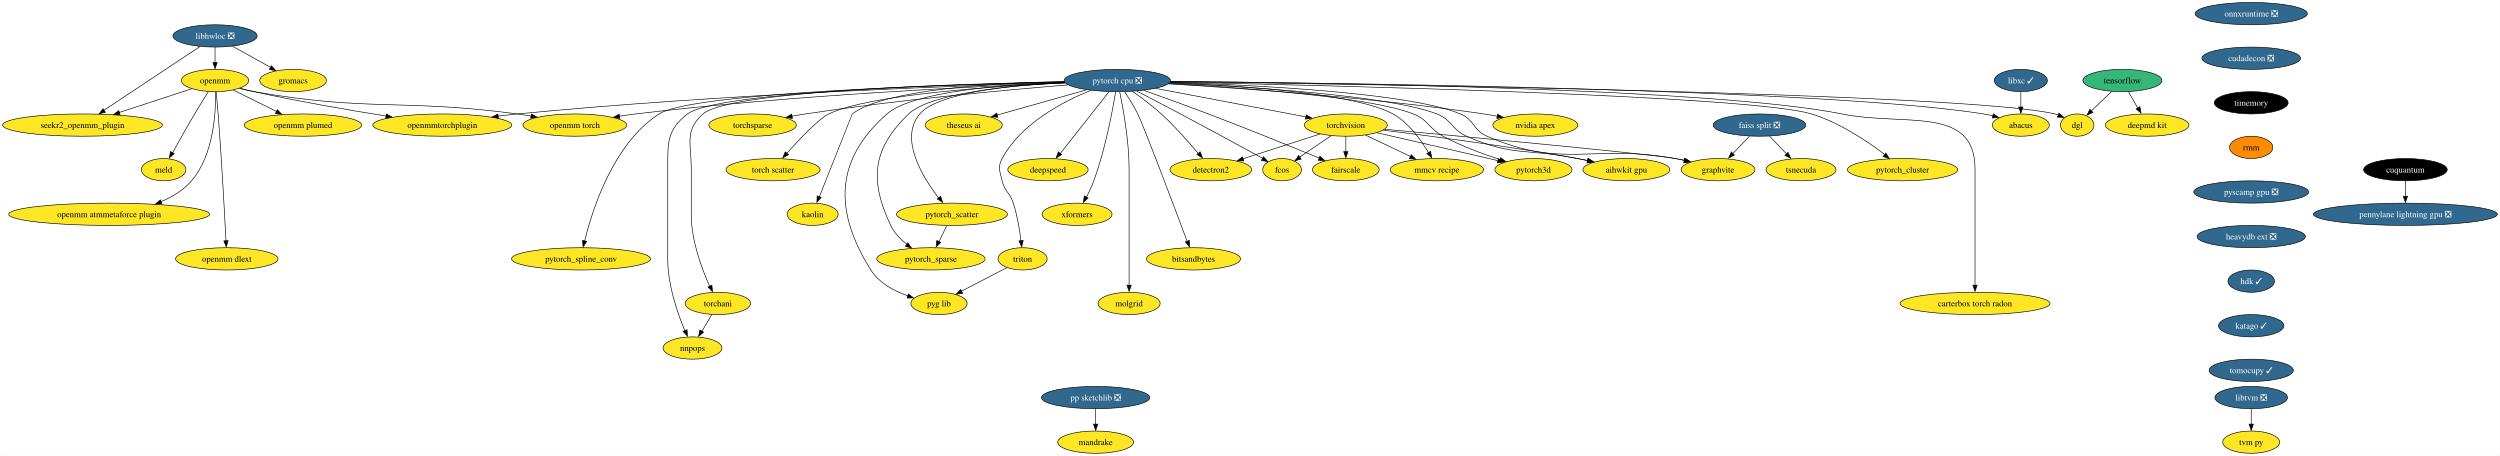
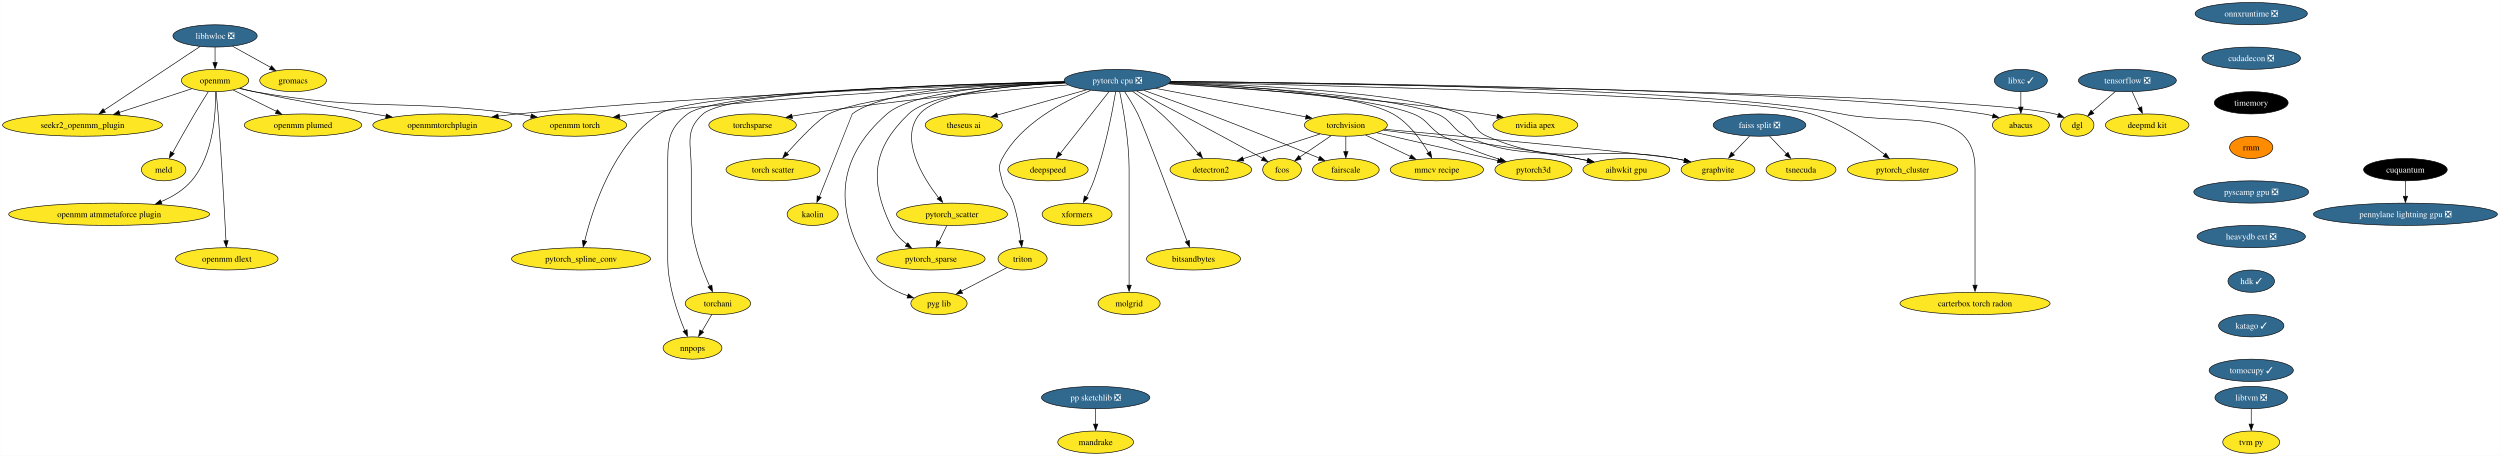
<svg xmlns="http://www.w3.org/2000/svg" xmlns:xlink="http://www.w3.org/1999/xlink" width="4037pt" height="736pt" viewBox="0.00 0.00 4036.61 736.00">
  <g id="graph0" class="graph" transform="scale(1 1) rotate(0) translate(4 732)">
    <polygon fill="white" stroke="none" points="-4,4 -4,-732 4032.61,-732 4032.61,4 -4,4" />
    <g id="node1" class="node">
      <g id="a_node1">
        <a xlink:href="https://github.com/conda-forge/libhwloc-feedstock/pull/67" xlink:title="libhwloc ❎">
          <ellipse fill="#31688e" stroke="black" cx="343.07" cy="-674" rx="68.04" ry="18" />
          <text text-anchor="middle" x="343.07" y="-669.33" font-family="Times,serif" font-size="14.00" fill="white">libhwloc ❎</text>
        </a>
      </g>
    </g>
    <g id="node2" class="node">
      <g id="a_node2">
        <a xlink:href="https://github.com/conda-forge/openmm-feedstock" xlink:title="openmm">
          <ellipse fill="#fde725" stroke="black" cx="343.07" cy="-602" rx="54.36" ry="18" />
          <text text-anchor="middle" x="343.07" y="-597.33" font-family="Times,serif" font-size="14.00">openmm</text>
        </a>
      </g>
    </g>
    <g id="edge1" class="edge">
      <path fill="none" stroke="black" d="M343.07,-655.7C343.07,-648.24 343.07,-639.32 343.07,-630.97" />
      <polygon fill="black" stroke="black" points="346.57,-631.1 343.07,-621.1 339.57,-631.1 346.57,-631.1" />
    </g>
    <g id="node3" class="node">
      <g id="a_node3">
        <a xlink:href="https://github.com/conda-forge/seekr2_openmm_plugin-feedstock" xlink:title="seekr2_openmm_plugin">
          <ellipse fill="#fde725" stroke="black" cx="129.07" cy="-530" rx="129.07" ry="18" />
          <text text-anchor="middle" x="129.07" y="-525.33" font-family="Times,serif" font-size="14.00">seekr2_openmm_plugin</text>
        </a>
      </g>
    </g>
    <g id="edge2" class="edge">
      <path fill="none" stroke="black" d="M318.94,-656.99C281.06,-631.85 207.46,-583.02 163.86,-554.09" />
      <polygon fill="black" stroke="black" points="166.04,-550.67 155.78,-548.06 162.17,-556.5 166.04,-550.67" />
    </g>
    <g id="node4" class="node">
      <g id="a_node4">
        <a xlink:href="https://github.com/conda-forge/gromacs-feedstock" xlink:title="gromacs">
          <ellipse fill="#fde725" stroke="black" cx="469.07" cy="-602" rx="53.84" ry="18" />
          <text text-anchor="middle" x="469.07" y="-597.33" font-family="Times,serif" font-size="14.00">gromacs</text>
        </a>
      </g>
    </g>
    <g id="edge3" class="edge">
      <path fill="none" stroke="black" d="M371.35,-657.29C389.47,-647.22 413.17,-634.05 432.7,-623.21" />
      <polygon fill="black" stroke="black" points="434.14,-625.85 441.18,-617.94 430.74,-619.73 434.14,-625.85" />
    </g>
    <g id="edge4" class="edge">
      <path fill="none" stroke="black" d="M305.31,-588.65C272.95,-578.06 225.79,-562.64 188.4,-550.41" />
      <polygon fill="black" stroke="black" points="189.73,-546.83 179.13,-547.05 187.55,-553.48 189.73,-546.83" />
    </g>
    <g id="node5" class="node">
      <g id="a_node5">
        <a xlink:href="https://github.com/conda-forge/openmm-torch-feedstock" xlink:title="openmm torch">
          <ellipse fill="#fde725" stroke="black" cx="924.07" cy="-530" rx="83.83" ry="18" />
          <text text-anchor="middle" x="924.07" y="-525.33" font-family="Times,serif" font-size="14.00">openmm torch</text>
        </a>
      </g>
    </g>
    <g id="edge5" class="edge">
      <path fill="none" stroke="black" d="M382.49,-589.21C390.25,-587.21 398.37,-585.35 406.07,-584 592.77,-551.18 643.17,-573.07 831.07,-548 838.37,-547.03 845.97,-545.87 853.53,-544.63" />
      <polygon fill="black" stroke="black" points="853.9,-547.95 863.17,-542.83 852.73,-541.05 853.9,-547.95" />
    </g>
    <g id="node6" class="node">
      <g id="a_node6">
        <a xlink:href="https://github.com/conda-forge/openmmtorchplugin-feedstock" xlink:title="openmmtorchplugin">
          <ellipse fill="#fde725" stroke="black" cx="710.07" cy="-530" rx="112.24" ry="18" />
          <text text-anchor="middle" x="710.07" y="-525.33" font-family="Times,serif" font-size="14.00">openmmtorchplugin</text>
        </a>
      </g>
    </g>
    <g id="edge6" class="edge">
      <path fill="none" stroke="black" d="M383.27,-589.57C390.82,-587.59 398.66,-585.64 406.07,-584 477.25,-568.23 558.65,-554.25 619.3,-544.61" />
      <polygon fill="black" stroke="black" points="619.66,-547.94 628.99,-542.92 618.57,-541.02 619.66,-547.94" />
    </g>
    <g id="node7" class="node">
      <g id="a_node7">
        <a xlink:href="https://github.com/conda-forge/openmm-plumed-feedstock" xlink:title="openmm plumed">
          <ellipse fill="#fde725" stroke="black" cx="485.07" cy="-530" rx="94.88" ry="18" />
          <text text-anchor="middle" x="485.07" y="-525.33" font-family="Times,serif" font-size="14.00">openmm plumed</text>
        </a>
      </g>
    </g>
    <g id="edge7" class="edge">
      <path fill="none" stroke="black" d="M372.49,-586.5C392.66,-576.55 419.74,-563.21 442.29,-552.09" />
      <polygon fill="black" stroke="black" points="443.54,-554.88 450.96,-547.32 440.44,-548.61 443.54,-554.88" />
    </g>
    <g id="node8" class="node">
      <g id="a_node8">
        <a xlink:href="https://github.com/conda-forge/meld-feedstock" xlink:title="meld">
          <ellipse fill="#fde725" stroke="black" cx="260.07" cy="-458" rx="35.95" ry="18" />
          <text text-anchor="middle" x="260.07" y="-453.32" font-family="Times,serif" font-size="14.00">meld</text>
        </a>
      </g>
    </g>
    <g id="edge8" class="edge">
      <path fill="none" stroke="black" d="M332.17,-583.93C325.65,-573.6 317.25,-560.13 310.07,-548 297.72,-527.12 284.28,-503.12 274.45,-485.31" />
      <polygon fill="black" stroke="black" points="277.13,-483.94 269.25,-476.86 271,-487.31 277.13,-483.94" />
    </g>
    <g id="node9" class="node">
      <g id="a_node9">
        <a xlink:href="https://github.com/conda-forge/openmm-atmmetaforce-plugin-feedstock" xlink:title="openmm atmmetaforce plugin">
          <ellipse fill="#fde725" stroke="black" cx="172.07" cy="-386" rx="162.22" ry="18" />
          <text text-anchor="middle" x="172.07" y="-381.32" font-family="Times,serif" font-size="14.00">openmm atmmetaforce plugin</text>
        </a>
      </g>
    </g>
    <g id="edge9" class="edge">
      <path fill="none" stroke="black" d="M343.89,-583.67C344.45,-551.44 341.09,-481.76 305.07,-440 292.13,-424.99 274.35,-414.19 255.99,-406.43" />
      <polygon fill="black" stroke="black" points="257.35,-402.82 246.77,-402.43 254.8,-409.33 257.35,-402.82" />
    </g>
    <g id="node10" class="node">
      <g id="a_node10">
        <a xlink:href="https://github.com/conda-forge/openmm-dlext-feedstock" xlink:title="openmm dlext">
          <ellipse fill="#fde725" stroke="black" cx="362.07" cy="-314" rx="82.77" ry="18" />
          <text text-anchor="middle" x="362.07" y="-309.32" font-family="Times,serif" font-size="14.00">openmm dlext</text>
        </a>
      </g>
    </g>
    <g id="edge10" class="edge">
      <path fill="none" stroke="black" d="M344.84,-583.83C345.87,-573.46 347.15,-559.98 348.07,-548 353.77,-474.16 358.47,-387.01 360.69,-343.18" />
      <polygon fill="black" stroke="black" points="364.23,-343.42 361.24,-333.26 357.24,-343.07 364.23,-343.42" />
    </g>
    <g id="node11" class="node">
      <g id="a_node11">
        <a xlink:href="https://github.com/conda-forge/torchvision-feedstock" xlink:title="torchvision">
          <ellipse fill="#fde725" stroke="black" cx="2169.07" cy="-530" rx="66.99" ry="18" />
          <text text-anchor="middle" x="2169.07" y="-525.33" font-family="Times,serif" font-size="14.00">torchvision</text>
        </a>
      </g>
    </g>
    <g id="node12" class="node">
      <g id="a_node12">
        <a xlink:href="https://github.com/conda-forge/detectron2-feedstock" xlink:title="detectron2">
          <ellipse fill="#fde725" stroke="black" cx="1951.07" cy="-458" rx="65.94" ry="18" />
          <text text-anchor="middle" x="1951.07" y="-453.32" font-family="Times,serif" font-size="14.00">detectron2</text>
        </a>
      </g>
    </g>
    <g id="edge11" class="edge">
      <path fill="none" stroke="black" d="M2127.3,-515.59C2091.93,-504.23 2041.06,-487.89 2003.06,-475.69" />
      <polygon fill="black" stroke="black" points="2004.3,-472.09 1993.71,-472.37 2002.16,-478.76 2004.3,-472.09" />
    </g>
    <g id="node13" class="node">
      <g id="a_node13">
        <a xlink:href="https://github.com/conda-forge/fcos-feedstock" xlink:title="fcos">
          <ellipse fill="#fde725" stroke="black" cx="2066.07" cy="-458" rx="31.22" ry="18" />
          <text text-anchor="middle" x="2066.07" y="-453.32" font-family="Times,serif" font-size="14.00">fcos</text>
        </a>
      </g>
    </g>
    <g id="edge12" class="edge">
      <path fill="none" stroke="black" d="M2145.18,-512.76C2130.08,-502.5 2110.48,-489.18 2094.57,-478.37" />
      <polygon fill="black" stroke="black" points="2096.93,-475.06 2086.69,-472.33 2092.99,-480.85 2096.93,-475.06" />
    </g>
    <g id="node14" class="node">
      <g id="a_node14">
        <a xlink:href="https://github.com/conda-forge/fairscale-feedstock" xlink:title="fairscale">
          <ellipse fill="#fde725" stroke="black" cx="2169.07" cy="-458" rx="53.84" ry="18" />
          <text text-anchor="middle" x="2169.07" y="-453.32" font-family="Times,serif" font-size="14.00">fairscale</text>
        </a>
      </g>
    </g>
    <g id="edge13" class="edge">
      <path fill="none" stroke="black" d="M2169.07,-511.7C2169.07,-504.24 2169.07,-495.32 2169.07,-486.97" />
      <polygon fill="black" stroke="black" points="2172.57,-487.1 2169.07,-477.1 2165.57,-487.1 2172.57,-487.1" />
    </g>
    <g id="node15" class="node">
      <g id="a_node15">
        <a xlink:href="https://github.com/conda-forge/graphvite-feedstock" xlink:title="graphvite">
          <ellipse fill="#fde725" stroke="black" cx="2770.07" cy="-458" rx="59.63" ry="18" />
          <text text-anchor="middle" x="2770.07" y="-453.32" font-family="Times,serif" font-size="14.00">graphvite</text>
        </a>
      </g>
    </g>
    <g id="edge14" class="edge">
      <path fill="none" stroke="black" d="M2231.65,-523.27C2362.31,-511.24 2655.79,-483.79 2701.07,-476 2705.98,-475.16 2711.06,-474.15 2716.13,-473.07" />
      <polygon fill="black" stroke="black" points="2716.48,-476.35 2725.47,-470.74 2714.94,-469.52 2716.48,-476.35" />
    </g>
    <g id="node16" class="node">
      <g id="a_node16">
        <a xlink:href="https://github.com/conda-forge/mmcv-recipe-feedstock" xlink:title="mmcv recipe">
          <ellipse fill="#fde725" stroke="black" cx="2316.07" cy="-458" rx="75.41" ry="18" />
          <text text-anchor="middle" x="2316.07" y="-453.32" font-family="Times,serif" font-size="14.00">mmcv recipe</text>
        </a>
      </g>
    </g>
    <g id="edge15" class="edge">
      <path fill="none" stroke="black" d="M2200.97,-513.81C2222.15,-503.72 2250.21,-490.36 2273.32,-479.36" />
      <polygon fill="black" stroke="black" points="2274.7,-482.1 2282.22,-474.64 2271.69,-475.78 2274.7,-482.1" />
    </g>
    <g id="node17" class="node">
      <g id="a_node17">
        <a xlink:href="https://github.com/conda-forge/pytorch3d-feedstock" xlink:title="pytorch3d">
          <ellipse fill="#fde725" stroke="black" cx="2472.07" cy="-458" rx="62.26" ry="18" />
          <text text-anchor="middle" x="2472.07" y="-453.32" font-family="Times,serif" font-size="14.00">pytorch3d</text>
        </a>
      </g>
    </g>
    <g id="edge16" class="edge">
      <path fill="none" stroke="black" d="M2219.11,-517.62C2265.91,-506.94 2337.76,-490.51 2400.07,-476 2404.77,-474.91 2409.65,-473.77 2414.54,-472.62" />
      <polygon fill="black" stroke="black" points="2415.29,-475.8 2424.22,-470.11 2413.68,-468.99 2415.29,-475.8" />
    </g>
    <g id="node18" class="node">
      <g id="a_node18">
        <a xlink:href="https://github.com/conda-forge/aihwkit-gpu-feedstock" xlink:title="aihwkit gpu">
          <ellipse fill="#fde725" stroke="black" cx="2622.07" cy="-458" rx="70.15" ry="18" />
          <text text-anchor="middle" x="2622.07" y="-453.32" font-family="Times,serif" font-size="14.00">aihwkit gpu</text>
        </a>
      </g>
    </g>
    <g id="edge17" class="edge">
      <path fill="none" stroke="black" d="M2229.52,-521.78C2303.65,-512.61 2432.99,-495.62 2543.07,-476 2548.68,-475 2554.5,-473.89 2560.32,-472.73" />
      <polygon fill="black" stroke="black" points="2560.66,-476.03 2569.76,-470.6 2559.26,-469.17 2560.66,-476.03" />
    </g>
    <g id="node19" class="node">
      <g id="a_node19">
-         <a xlink:href="https://github.com/conda-forge/tensorflow-feedstock" xlink:title="tensorflow">
-           <ellipse fill="#35b779" stroke="black" cx="3423.07" cy="-602" rx="63.84" ry="18" />
-           <text text-anchor="middle" x="3423.07" y="-597.33" font-family="Times,serif" font-size="14.00">tensorflow</text>
+         <a xlink:href="https://github.com/conda-forge/tensorflow-feedstock/pull/345" xlink:title="tensorflow ❎">
+           <ellipse fill="#31688e" stroke="black" cx="3431.07" cy="-602" rx="79.09" ry="18" />
+           <text text-anchor="middle" x="3431.07" y="-597.33" font-family="Times,serif" font-size="14.00" fill="white">tensorflow ❎</text>
        </a>
      </g>
    </g>
    <g id="node20" class="node">
      <g id="a_node20">
        <a xlink:href="https://github.com/conda-forge/deepmd-kit-feedstock" xlink:title="deepmd kit">
          <ellipse fill="#fde725" stroke="black" cx="3463.07" cy="-530" rx="67.52" ry="18" />
          <text text-anchor="middle" x="3463.07" y="-525.33" font-family="Times,serif" font-size="14.00">deepmd kit</text>
        </a>
      </g>
    </g>
    <g id="edge18" class="edge">
-       <path fill="none" stroke="black" d="M3432.76,-584.05C3437.26,-576.18 3442.72,-566.62 3447.76,-557.79" />
-       <polygon fill="black" stroke="black" points="3451.28,-559.69 3453.2,-549.28 3445.2,-556.22 3451.28,-559.69" />
+       <path fill="none" stroke="black" d="M3438.98,-583.7C3442.55,-575.9 3446.84,-566.51 3450.81,-557.83" />
+       <polygon fill="black" stroke="black" points="3454.28,-559.65 3455.25,-549.1 3447.91,-556.74 3454.28,-559.65" />
    </g>
    <g id="node21" class="node">
      <g id="a_node21">
        <a xlink:href="https://github.com/conda-forge/dgl-feedstock" xlink:title="dgl">
          <ellipse fill="#fde725" stroke="black" cx="3350.07" cy="-530" rx="27.01" ry="18" />
          <text text-anchor="middle" x="3350.07" y="-525.33" font-family="Times,serif" font-size="14.00">dgl</text>
        </a>
      </g>
    </g>
    <g id="edge19" class="edge">
-       <path fill="none" stroke="black" d="M3405.77,-584.41C3395.83,-574.87 3383.22,-562.79 3372.52,-552.53" />
-       <polygon fill="black" stroke="black" points="3375.42,-550.5 3365.78,-546.11 3370.58,-555.56 3375.42,-550.5" />
+       <path fill="none" stroke="black" d="M3411.88,-584.41C3400.66,-574.72 3386.39,-562.39 3374.39,-552.02" />
+       <polygon fill="black" stroke="black" points="3376.99,-548.77 3367.13,-544.88 3372.41,-554.06 3376.99,-548.77" />
    </g>
    <g id="node22" class="node">
      <g id="a_node22">
        <a xlink:href="https://github.com/conda-forge/pytorch-cpu-feedstock/pull/191" xlink:title="pytorch cpu ❎">
          <ellipse fill="#31688e" stroke="black" cx="1800.07" cy="-602" rx="85.93" ry="18" />
          <text text-anchor="middle" x="1800.07" y="-597.33" font-family="Times,serif" font-size="14.00" fill="white">pytorch cpu ❎</text>
        </a>
      </g>
    </g>
    <g id="edge35" class="edge">
      <path fill="none" stroke="black" d="M1715.76,-598.12C1572.69,-592.6 1273.42,-578.28 1022.07,-548 1013.6,-546.98 1004.75,-545.72 995.98,-544.35" />
      <polygon fill="black" stroke="black" points="996.78,-540.77 986.35,-542.64 995.67,-547.68 996.78,-540.77" />
    </g>
    <g id="edge41" class="edge">
      <path fill="none" stroke="black" d="M1714.99,-598.78C1546.12,-593.82 1156.8,-579.73 831.07,-548 821.04,-547.02 810.57,-545.82 800.16,-544.52" />
      <polygon fill="black" stroke="black" points="800.73,-540.93 790.36,-543.12 799.83,-547.87 800.73,-540.93" />
    </g>
    <g id="edge20" class="edge">
      <path fill="none" stroke="black" d="M1862.25,-589.2C1929.61,-576.43 2036.56,-556.14 2104.75,-543.2" />
      <polygon fill="black" stroke="black" points="2105.18,-546.49 2114.35,-541.19 2103.87,-539.62 2105.18,-546.49" />
    </g>
    <g id="edge21" class="edge">
      <path fill="none" stroke="black" d="M1824.67,-584.46C1838.78,-574.52 1856.53,-561.27 1871.07,-548 1892.93,-528.05 1915.23,-502.74 1930.71,-484.22" />
      <polygon fill="black" stroke="black" points="1933.85,-486.92 1937.53,-476.98 1928.46,-482.46 1933.85,-486.92" />
    </g>
    <g id="edge22" class="edge">
      <path fill="none" stroke="black" d="M1831.4,-584.91C1851.62,-574.48 1878.46,-560.54 1902.07,-548 1948.35,-523.42 2001.63,-494.37 2034.58,-476.31" />
      <polygon fill="black" stroke="black" points="2036.04,-478.95 2043.12,-471.07 2032.67,-472.81 2036.04,-478.95" />
    </g>
    <g id="edge23" class="edge">
      <path fill="none" stroke="black" d="M1842.99,-585.97C1872.39,-575.57 1912.21,-561.27 1947.07,-548 2009.72,-524.16 2081.63,-495 2126.21,-476.7" />
      <polygon fill="black" stroke="black" points="2127.2,-479.67 2135.12,-472.63 2124.54,-473.2 2127.2,-479.67" />
    </g>
    <g id="edge24" class="edge">
      <path fill="none" stroke="black" d="M1885.25,-598.99C2019.02,-594.81 2271.62,-582.49 2354.07,-548 2377.07,-538.38 2374.19,-521.88 2397.07,-512 2521.99,-458.09 2567.21,-500.32 2701.07,-476 2705.97,-475.11 2711.04,-474.08 2716.11,-472.97" />
      <polygon fill="black" stroke="black" points="2716.47,-476.25 2725.45,-470.61 2714.92,-469.42 2716.47,-476.25" />
    </g>
    <g id="edge25" class="edge">
      <path fill="none" stroke="black" d="M1884.81,-598.5C1996.28,-593.94 2185.08,-581.4 2245.07,-548 2270.6,-533.79 2290.32,-506.32 2302.43,-485.64" />
      <polygon fill="black" stroke="black" points="2305.92,-487.55 2307.75,-477.12 2299.81,-484.14 2305.92,-487.55" />
    </g>
    <g id="edge26" class="edge">
      <path fill="none" stroke="black" d="M1882.97,-597.07C2000.27,-590.63 2208.2,-575.66 2278.07,-548 2302.87,-538.18 2302.62,-524.69 2326.07,-512 2355.1,-496.3 2389.73,-483.5 2417.98,-474.41" />
      <polygon fill="black" stroke="black" points="2418.98,-477.45 2427.47,-471.12 2416.88,-470.78 2418.98,-477.45" />
    </g>
    <g id="edge27" class="edge">
      <path fill="none" stroke="black" d="M1884.07,-597.82C2009.58,-592.15 2239.49,-577.96 2316.07,-548 2340.91,-538.28 2339.73,-522.9 2364.07,-512 2438.14,-478.84 2463.63,-492.54 2543.07,-476 2548.35,-474.9 2553.81,-473.75 2559.3,-472.59" />
      <polygon fill="black" stroke="black" points="2559.77,-475.85 2568.83,-470.35 2558.32,-469.01 2559.77,-475.85" />
    </g>
    <g id="edge28" class="edge">
      <path fill="none" stroke="black" d="M1885.9,-600.02C2185.7,-596.31 3175.54,-581.62 3314.07,-548 3315.87,-547.56 3317.69,-547.03 3319.5,-546.43" />
      <polygon fill="black" stroke="black" points="3320.67,-549.34 3328.66,-542.38 3318.08,-542.83 3320.67,-549.34" />
    </g>
    <g id="node23" class="node">
      <g id="a_node23">
        <a xlink:href="https://github.com/conda-forge/nvidia-apex-feedstock" xlink:title="nvidia apex">
          <ellipse fill="#fde725" stroke="black" cx="2475.07" cy="-530" rx="68.57" ry="18" />
          <text text-anchor="middle" x="2475.07" y="-525.33" font-family="Times,serif" font-size="14.00">nvidia apex</text>
        </a>
      </g>
    </g>
    <g id="edge29" class="edge">
      <path fill="none" stroke="black" d="M1882.29,-596.58C1996.93,-589.74 2211.11,-574.55 2392.07,-548 2399.11,-546.97 2406.46,-545.72 2413.74,-544.37" />
      <polygon fill="black" stroke="black" points="2414.15,-547.66 2423.31,-542.34 2412.83,-540.79 2414.15,-547.66" />
    </g>
    <g id="node24" class="node">
      <g id="a_node24">
        <a xlink:href="https://github.com/conda-forge/pytorch_cluster-feedstock" xlink:title="pytorch_cluster">
          <ellipse fill="#fde725" stroke="black" cx="3068.07" cy="-458" rx="89.09" ry="18" />
          <text text-anchor="middle" x="3068.07" y="-453.32" font-family="Times,serif" font-size="14.00">pytorch_cluster</text>
        </a>
      </g>
    </g>
    <g id="edge30" class="edge">
      <path fill="none" stroke="black" d="M1885.3,-599.39C2129.93,-594.42 2823.11,-577.86 2921.07,-548 2965.88,-534.34 3011.02,-503.96 3039.23,-482.51" />
      <polygon fill="black" stroke="black" points="3041.01,-484.78 3046.77,-475.89 3036.72,-479.25 3041.01,-484.78" />
    </g>
    <g id="node25" class="node">
      <g id="a_node25">
        <a xlink:href="https://github.com/conda-forge/pytorch_scatter-feedstock" xlink:title="pytorch_scatter">
          <ellipse fill="#fde725" stroke="black" cx="1533.07" cy="-386" rx="89.61" ry="18" />
          <text text-anchor="middle" x="1533.07" y="-381.32" font-family="Times,serif" font-size="14.00">pytorch_scatter</text>
        </a>
      </g>
    </g>
    <g id="edge31" class="edge">
      <path fill="none" stroke="black" d="M1714.91,-598.86C1630.78,-594.74 1510.52,-582.74 1481.07,-548 1447.6,-508.51 1484.87,-447.08 1511.33,-412.64" />
      <polygon fill="black" stroke="black" points="1514.64,-415.1 1518.11,-405.09 1509.16,-410.75 1514.64,-415.1" />
    </g>
    <g id="node26" class="node">
      <g id="a_node26">
        <a xlink:href="https://github.com/conda-forge/pytorch_spline_conv-feedstock" xlink:title="pytorch_spline_conv">
          <ellipse fill="#fde725" stroke="black" cx="934.07" cy="-314" rx="112.24" ry="18" />
          <text text-anchor="middle" x="934.07" y="-309.32" font-family="Times,serif" font-size="14.00">pytorch_spline_conv</text>
        </a>
      </g>
    </g>
    <g id="edge32" class="edge">
      <path fill="none" stroke="black" d="M1714.7,-599.46C1531.72,-595.52 1113.94,-582.78 1060.07,-548 986.08,-500.23 952.28,-393.53 939.94,-342.81" />
      <polygon fill="black" stroke="black" points="943.18,-342.26 937.51,-333.31 936.36,-343.85 943.18,-342.26" />
    </g>
    <g id="node27" class="node">
      <g id="a_node27">
        <a xlink:href="https://github.com/conda-forge/pytorch_sparse-feedstock" xlink:title="pytorch_sparse">
          <ellipse fill="#fde725" stroke="black" cx="1499.07" cy="-314" rx="87.51" ry="18" />
          <text text-anchor="middle" x="1499.07" y="-309.32" font-family="Times,serif" font-size="14.00">pytorch_sparse</text>
        </a>
      </g>
    </g>
    <g id="edge33" class="edge">
      <path fill="none" stroke="black" d="M1715.57,-598.46C1627.76,-594.01 1498.3,-581.75 1463.07,-548 1404.56,-491.94 1399.31,-441.2 1434.07,-368 1439.78,-355.98 1449.7,-345.78 1460.1,-337.65" />
      <polygon fill="black" stroke="black" points="1461.81,-340 1467.86,-331.3 1457.71,-334.33 1461.81,-340" />
    </g>
    <g id="node28" class="node">
      <g id="a_node28">
        <a xlink:href="https://github.com/conda-forge/torchani-feedstock" xlink:title="torchani">
          <ellipse fill="#fde725" stroke="black" cx="1155.07" cy="-242" rx="52.79" ry="18" />
          <text text-anchor="middle" x="1155.07" y="-237.32" font-family="Times,serif" font-size="14.00">torchani</text>
        </a>
      </g>
    </g>
    <g id="edge34" class="edge">
      <path fill="none" stroke="black" d="M1714.45,-599.84C1543.82,-596.72 1174.03,-585.66 1131.07,-548 1100.66,-521.34 1112.07,-499.45 1112.07,-459 1112.07,-459 1112.07,-459 1112.07,-385 1112.07,-343.43 1129.16,-297.84 1141.79,-269.82" />
      <polygon fill="black" stroke="black" points="1145.32,-271.53 1146.37,-260.98 1138.98,-268.57 1145.32,-271.53" />
    </g>
    <g id="node29" class="node">
      <g id="a_node29">
        <a xlink:href="https://github.com/conda-forge/torchsparse-feedstock" xlink:title="torchsparse">
          <ellipse fill="#fde725" stroke="black" cx="1211.07" cy="-530" rx="70.68" ry="18" />
          <text text-anchor="middle" x="1211.07" y="-525.33" font-family="Times,serif" font-size="14.00">torchsparse</text>
        </a>
      </g>
    </g>
    <g id="edge36" class="edge">
      <path fill="none" stroke="black" d="M1720.35,-594.91C1620.74,-586.78 1445.24,-570.71 1296.07,-548 1289.16,-546.95 1281.95,-545.72 1274.79,-544.41" />
      <polygon fill="black" stroke="black" points="1275.46,-540.78 1264.99,-542.37 1274.17,-547.66 1275.46,-540.78" />
    </g>
    <g id="node30" class="node">
      <g id="a_node30">
        <a xlink:href="https://github.com/conda-forge/torch-scatter-feedstock" xlink:title="torch scatter">
          <ellipse fill="#fde725" stroke="black" cx="1244.07" cy="-458" rx="75.94" ry="18" />
          <text text-anchor="middle" x="1244.07" y="-453.32" font-family="Times,serif" font-size="14.00">torch scatter</text>
        </a>
      </g>
    </g>
    <g id="edge37" class="edge">
      <path fill="none" stroke="black" d="M1715.83,-598C1600.32,-592.77 1399.62,-579.38 1334.07,-548 1318.27,-540.44 1287.25,-507.78 1266.09,-484.21" />
      <polygon fill="black" stroke="black" points="1269.05,-482.15 1259.79,-477.01 1263.82,-486.8 1269.05,-482.15" />
    </g>
    <g id="node31" class="node">
      <g id="a_node31">
        <a xlink:href="https://github.com/conda-forge/kaolin-feedstock" xlink:title="kaolin">
          <ellipse fill="#fde725" stroke="black" cx="1308.07" cy="-386" rx="41.21" ry="18" />
          <text text-anchor="middle" x="1308.07" y="-381.32" font-family="Times,serif" font-size="14.00">kaolin</text>
        </a>
      </g>
    </g>
    <g id="edge38" class="edge">
      <path fill="none" stroke="black" d="M1714.21,-600.47C1604.88,-598.11 1423.92,-588.05 1372.07,-548 1371.9,-547.86 1337.15,-460.3 1318.93,-414.39" />
      <polygon fill="black" stroke="black" points="1321.84,-413.22 1314.9,-405.21 1315.33,-415.8 1321.84,-413.22" />
    </g>
    <g id="node32" class="node">
      <g id="a_node32">
        <a xlink:href="https://github.com/conda-forge/nnpops-feedstock" xlink:title="nnpops">
          <ellipse fill="#fde725" stroke="black" cx="1114.07" cy="-170" rx="47.53" ry="18" />
          <text text-anchor="middle" x="1114.07" y="-165.32" font-family="Times,serif" font-size="14.00">nnpops</text>
        </a>
      </g>
    </g>
    <g id="edge39" class="edge">
      <path fill="none" stroke="black" d="M1714.69,-599.61C1539.85,-596.04 1153.48,-584.11 1106.07,-548 1072.63,-522.53 1074.07,-501.03 1074.07,-459 1074.07,-459 1074.07,-459 1074.07,-313 1074.07,-271.67 1089.97,-226.01 1101.72,-197.92" />
      <polygon fill="black" stroke="black" points="1105.23,-199.62 1105.98,-189.05 1098.8,-196.84 1105.23,-199.62" />
    </g>
    <g id="node33" class="node">
      <g id="a_node33">
        <a xlink:href="https://github.com/conda-forge/triton-feedstock" xlink:title="triton">
          <ellipse fill="#fde725" stroke="black" cx="1647.07" cy="-314" rx="39.63" ry="18" />
          <text text-anchor="middle" x="1647.07" y="-309.32" font-family="Times,serif" font-size="14.00">triton</text>
        </a>
      </g>
    </g>
    <g id="edge40" class="edge">
      <path fill="none" stroke="black" d="M1756.9,-585.99C1711.97,-567.77 1644.08,-532.31 1614.07,-476 1606.55,-461.88 1610.4,-455.57 1614.07,-440 1618.18,-422.59 1626.52,-421.01 1632.07,-404 1638.53,-384.2 1642.33,-360.98 1644.48,-343.22" />
      <polygon fill="black" stroke="black" points="1648.05,-343.75 1645.67,-333.43 1641.1,-342.98 1648.05,-343.75" />
    </g>
    <g id="node34" class="node">
      <g id="a_node34">
        <a xlink:href="https://github.com/conda-forge/molgrid-feedstock" xlink:title="molgrid">
          <ellipse fill="#fde725" stroke="black" cx="1819.07" cy="-242" rx="50.16" ry="18" />
          <text text-anchor="middle" x="1819.07" y="-237.32" font-family="Times,serif" font-size="14.00">molgrid</text>
        </a>
      </g>
    </g>
    <g id="edge42" class="edge">
      <path fill="none" stroke="black" d="M1803.92,-583.61C1809.47,-556.94 1819.07,-504.27 1819.07,-459 1819.07,-459 1819.07,-459 1819.07,-385 1819.07,-345.57 1819.07,-299.97 1819.07,-271.31" />
      <polygon fill="black" stroke="black" points="1822.57,-271.49 1819.07,-261.49 1815.57,-271.49 1822.57,-271.49" />
    </g>
    <g id="node35" class="node">
      <g id="a_node35">
        <a xlink:href="https://github.com/conda-forge/theseus-ai-feedstock" xlink:title="theseus ai">
          <ellipse fill="#fde725" stroke="black" cx="1552.07" cy="-530" rx="62.26" ry="18" />
          <text text-anchor="middle" x="1552.07" y="-525.33" font-family="Times,serif" font-size="14.00">theseus ai</text>
        </a>
      </g>
    </g>
    <g id="edge43" class="edge">
      <path fill="none" stroke="black" d="M1750.18,-586.92C1708.46,-575.14 1649.05,-558.37 1606.18,-546.27" />
      <polygon fill="black" stroke="black" points="1607.24,-542.65 1596.66,-543.3 1605.33,-549.39 1607.24,-542.65" />
    </g>
    <g id="node36" class="node">
      <g id="a_node36">
        <a xlink:href="https://github.com/conda-forge/pyg-lib-feedstock" xlink:title="pyg lib">
          <ellipse fill="#fde725" stroke="black" cx="1512.07" cy="-242" rx="45.42" ry="18" />
          <text text-anchor="middle" x="1512.07" y="-237.32" font-family="Times,serif" font-size="14.00">pyg lib</text>
        </a>
      </g>
    </g>
    <g id="edge44" class="edge">
      <path fill="none" stroke="black" d="M1714.73,-599.4C1618.34,-595.82 1469.49,-584.38 1428.07,-548 1343.47,-473.7 1342.18,-391.34 1402.07,-296 1415.26,-275 1439.37,-262.13 1461.65,-254.34" />
      <polygon fill="black" stroke="black" points="1462.6,-257.39 1471.06,-251.01 1460.47,-250.72 1462.6,-257.39" />
    </g>
    <g id="node37" class="node">
      <g id="a_node37">
        <a xlink:href="https://github.com/conda-forge/deepspeed-feedstock" xlink:title="deepspeed">
          <ellipse fill="#fde725" stroke="black" cx="1688.07" cy="-458" rx="64.89" ry="18" />
          <text text-anchor="middle" x="1688.07" y="-453.32" font-family="Times,serif" font-size="14.00">deepspeed</text>
        </a>
      </g>
    </g>
    <g id="edge45" class="edge">
      <path fill="none" stroke="black" d="M1786.56,-583.87C1766.95,-559 1730.46,-512.75 1707.83,-484.05" />
      <polygon fill="black" stroke="black" points="1710.22,-482.43 1701.28,-476.75 1704.73,-486.77 1710.22,-482.43" />
    </g>
    <g id="node38" class="node">
      <g id="a_node38">
        <a xlink:href="https://github.com/conda-forge/xformers-feedstock" xlink:title="xformers">
          <ellipse fill="#fde725" stroke="black" cx="1735.07" cy="-386" rx="56.47" ry="18" />
          <text text-anchor="middle" x="1735.07" y="-381.32" font-family="Times,serif" font-size="14.00">xformers</text>
        </a>
      </g>
    </g>
    <g id="edge46" class="edge">
      <path fill="none" stroke="black" d="M1797.39,-583.69C1792.44,-553.76 1780.66,-490.69 1762.07,-440 1758.84,-431.18 1754.49,-421.93 1750.23,-413.67" />
      <polygon fill="black" stroke="black" points="1752.96,-412.36 1745.16,-405.19 1746.79,-415.66 1752.96,-412.36" />
    </g>
    <g id="node39" class="node">
      <g id="a_node39">
        <a xlink:href="https://github.com/conda-forge/bitsandbytes-feedstock" xlink:title="bitsandbytes">
          <ellipse fill="#fde725" stroke="black" cx="1923.07" cy="-314" rx="75.94" ry="18" />
          <text text-anchor="middle" x="1923.07" y="-309.32" font-family="Times,serif" font-size="14.00">bitsandbytes</text>
        </a>
      </g>
    </g>
    <g id="edge47" class="edge">
      <path fill="none" stroke="black" d="M1811.93,-583.81C1818.63,-573.67 1826.88,-560.42 1833.07,-548 1842.67,-528.77 1891.36,-399.62 1912.86,-342.31" />
      <polygon fill="black" stroke="black" points="1916.42,-343.76 1916.65,-333.17 1909.87,-341.31 1916.42,-343.76" />
    </g>
    <g id="node40" class="node">
      <g id="a_node40">
        <a xlink:href="https://github.com/conda-forge/abacus-feedstock" xlink:title="abacus">
          <ellipse fill="#fde725" stroke="black" cx="3259.07" cy="-530" rx="45.95" ry="18" />
          <text text-anchor="middle" x="3259.07" y="-525.33" font-family="Times,serif" font-size="14.00">abacus</text>
        </a>
      </g>
    </g>
    <g id="edge48" class="edge">
      <path fill="none" stroke="black" d="M1885.9,-600.42C2149.37,-598.23 2944.15,-588.35 3199.07,-548 3204.02,-547.22 3209.15,-546.16 3214.22,-544.95" />
      <polygon fill="black" stroke="black" points="3214.67,-548.19 3223.49,-542.31 3212.93,-541.42 3214.67,-548.19" />
    </g>
    <g id="node41" class="node">
      <g id="a_node41">
        <a xlink:href="https://github.com/conda-forge/carterbox-torch-radon-feedstock" xlink:title="carterbox torch radon">
          <ellipse fill="#fde725" stroke="black" cx="3185.07" cy="-242" rx="121.18" ry="18" />
          <text text-anchor="middle" x="3185.07" y="-237.32" font-family="Times,serif" font-size="14.00">carterbox torch radon</text>
        </a>
      </g>
    </g>
    <g id="edge49" class="edge">
      <path fill="none" stroke="black" d="M1886.18,-600.51C2119.95,-598.64 2762.76,-589.73 2970.07,-548 3071.46,-527.59 3185.07,-562.42 3185.07,-459 3185.07,-459 3185.07,-459 3185.07,-385 3185.07,-345.57 3185.07,-299.97 3185.07,-271.31" />
      <polygon fill="black" stroke="black" points="3188.57,-271.49 3185.07,-261.49 3181.57,-271.49 3188.57,-271.49" />
    </g>
    <g id="edge50" class="edge">
      <path fill="none" stroke="black" d="M1524.67,-367.7C1520.88,-359.9 1516.32,-350.51 1512.1,-341.83" />
      <polygon fill="black" stroke="black" points="1514.9,-340.57 1507.38,-333.1 1508.6,-343.63 1514.9,-340.57" />
    </g>
    <g id="edge51" class="edge">
      <path fill="none" stroke="black" d="M1145.15,-224.05C1140.41,-215.97 1134.64,-206.12 1129.37,-197.11" />
      <polygon fill="black" stroke="black" points="1131.98,-195.65 1123.91,-188.79 1125.94,-199.19 1131.98,-195.65" />
    </g>
    <g id="edge52" class="edge">
      <path fill="none" stroke="black" d="M1621.68,-299.83C1600.96,-289.09 1571.43,-273.78 1548.24,-261.75" />
      <polygon fill="black" stroke="black" points="1550.23,-258.32 1539.74,-256.83 1547,-264.54 1550.23,-258.32" />
    </g>
    <g id="node42" class="node">
      <g id="a_node42">
        <a xlink:href="https://github.com/conda-forge/libxc-feedstock/pull/58" xlink:title="libxc ✓">
          <ellipse fill="#31688e" stroke="black" cx="3259.07" cy="-602" rx="42.79" ry="18" />
          <text text-anchor="middle" x="3259.07" y="-597.33" font-family="Times,serif" font-size="14.00" fill="white">libxc ✓</text>
        </a>
      </g>
    </g>
    <g id="edge53" class="edge">
      <path fill="none" stroke="black" d="M3259.07,-583.7C3259.07,-576.24 3259.07,-567.32 3259.07,-558.97" />
      <polygon fill="black" stroke="black" points="3262.57,-559.1 3259.07,-549.1 3255.57,-559.1 3262.57,-559.1" />
    </g>
    <g id="node43" class="node">
      <g id="a_node43">
        <a xlink:href="https://github.com/conda-forge/pp-sketchlib-feedstock/pull/45" xlink:title="pp sketchlib ❎">
          <ellipse fill="#31688e" stroke="black" cx="1765.07" cy="-90" rx="87.51" ry="18" />
          <text text-anchor="middle" x="1765.07" y="-85.33" font-family="Times,serif" font-size="14.00" fill="white">pp sketchlib ❎</text>
        </a>
      </g>
    </g>
    <g id="node44" class="node">
      <g id="a_node44">
        <a xlink:href="https://github.com/conda-forge/mandrake-feedstock" xlink:title="mandrake">
          <ellipse fill="#fde725" stroke="black" cx="1765.07" cy="-18" rx="61.2" ry="18" />
          <text text-anchor="middle" x="1765.07" y="-13.32" font-family="Times,serif" font-size="14.00">mandrake</text>
        </a>
      </g>
    </g>
    <g id="edge54" class="edge">
      <path fill="none" stroke="black" d="M1765.07,-71.7C1765.07,-64.24 1765.07,-55.32 1765.07,-46.97" />
      <polygon fill="black" stroke="black" points="1768.57,-47.1 1765.07,-37.1 1761.57,-47.1 1768.57,-47.1" />
    </g>
    <g id="node45" class="node">
      <g id="a_node45">
        <a xlink:href="https://github.com/conda-forge/faiss-split-feedstock/pull/70" xlink:title="faiss split ❎">
          <ellipse fill="#31688e" stroke="black" cx="2837.07" cy="-530" rx="74.88" ry="18" />
          <text text-anchor="middle" x="2837.07" y="-525.33" font-family="Times,serif" font-size="14.00" fill="white">faiss split ❎</text>
        </a>
      </g>
    </g>
    <g id="edge55" class="edge">
      <path fill="none" stroke="black" d="M2820.85,-512.05C2812.71,-503.54 2802.68,-493.07 2793.7,-483.68" />
      <polygon fill="black" stroke="black" points="2796.58,-481.59 2787.14,-476.79 2791.53,-486.43 2796.58,-481.59" />
    </g>
    <g id="node46" class="node">
      <g id="a_node46">
        <a xlink:href="https://github.com/conda-forge/tsnecuda-feedstock" xlink:title="tsnecuda">
          <ellipse fill="#fde725" stroke="black" cx="2904.07" cy="-458" rx="56.47" ry="18" />
          <text text-anchor="middle" x="2904.07" y="-453.32" font-family="Times,serif" font-size="14.00">tsnecuda</text>
        </a>
      </g>
    </g>
    <g id="edge56" class="edge">
      <path fill="none" stroke="black" d="M2853.29,-512.05C2861.64,-503.33 2871.97,-492.54 2881.12,-482.98" />
      <polygon fill="black" stroke="black" points="2883.08,-485.95 2887.46,-476.31 2878.02,-481.11 2883.08,-485.95" />
    </g>
    <g id="node47" class="node">
      <g id="a_node47">
        <a xlink:href="https://github.com/conda-forge/libtvm-feedstock/pull/32" xlink:title="libtvm ❎">
          <ellipse fill="#31688e" stroke="black" cx="3631.07" cy="-90" rx="58.57" ry="18" />
          <text text-anchor="middle" x="3631.07" y="-85.33" font-family="Times,serif" font-size="14.00" fill="white">libtvm ❎</text>
        </a>
      </g>
    </g>
    <g id="node48" class="node">
      <g id="a_node48">
        <a xlink:href="https://github.com/conda-forge/tvm-py-feedstock" xlink:title="tvm py">
          <ellipse fill="#fde725" stroke="black" cx="3631.07" cy="-18" rx="45.95" ry="18" />
          <text text-anchor="middle" x="3631.07" y="-13.32" font-family="Times,serif" font-size="14.00">tvm py</text>
        </a>
      </g>
    </g>
    <g id="edge57" class="edge">
      <path fill="none" stroke="black" d="M3631.07,-71.7C3631.07,-64.24 3631.07,-55.32 3631.07,-46.97" />
      <polygon fill="black" stroke="black" points="3634.57,-47.1 3631.07,-37.1 3627.57,-47.1 3634.57,-47.1" />
    </g>
    <g id="node49" class="node">
      <g id="a_node49">
        <a xlink:href="https://github.com/conda-forge/onnxruntime-feedstock/pull/79" xlink:title="onnxruntime ❎">
          <ellipse fill="#31688e" stroke="black" cx="3631.07" cy="-710" rx="90.67" ry="18" />
          <text text-anchor="middle" x="3631.07" y="-705.33" font-family="Times,serif" font-size="14.00" fill="white">onnxruntime ❎</text>
        </a>
      </g>
    </g>
    <g id="node50" class="node">
      <g id="a_node50">
        <a xlink:href="https://github.com/conda-forge/cudadecon-feedstock/pull/22" xlink:title="cudadecon ❎">
          <ellipse fill="#31688e" stroke="black" cx="3631.07" cy="-638" rx="79.62" ry="18" />
          <text text-anchor="middle" x="3631.07" y="-633.33" font-family="Times,serif" font-size="14.00" fill="white">cudadecon ❎</text>
        </a>
      </g>
    </g>
    <g id="node51" class="node">
      <g id="a_node51">
        <a xlink:href="https://github.com/conda-forge/timemory-feedstock" xlink:title="timemory">
          <ellipse fill="#000000" stroke="black" cx="3631.07" cy="-566" rx="59.63" ry="18" />
          <text text-anchor="middle" x="3631.07" y="-561.33" font-family="Times,serif" font-size="14.00" fill="white">timemory</text>
        </a>
      </g>
    </g>
    <g id="node52" class="node">
      <g id="a_node52">
        <a xlink:href="https://github.com/conda-forge/rmm-feedstock" xlink:title="rmm">
          <ellipse fill="#ff8c00" stroke="black" cx="3631.07" cy="-494" rx="34.9" ry="18" />
          <text text-anchor="middle" x="3631.07" y="-489.32" font-family="Times,serif" font-size="14.00">rmm</text>
        </a>
      </g>
    </g>
    <g id="node55" class="node">
      <g id="a_node55">
        <a xlink:href="https://github.com/conda-forge/pyscamp-gpu-feedstock/pull/8" xlink:title="pyscamp gpu ❎">
          <ellipse fill="#31688e" stroke="black" cx="3631.07" cy="-422" rx="92.77" ry="18" />
          <text text-anchor="middle" x="3631.07" y="-417.32" font-family="Times,serif" font-size="14.00" fill="white">pyscamp gpu ❎</text>
        </a>
      </g>
    </g>
    <g id="node53" class="node">
      <g id="a_node53">
        <a xlink:href="https://github.com/conda-forge/cuquantum-feedstock" xlink:title="cuquantum">
          <ellipse fill="#000000" stroke="black" cx="3880.07" cy="-458" rx="67.52" ry="18" />
          <text text-anchor="middle" x="3880.07" y="-453.32" font-family="Times,serif" font-size="14.00" fill="white">cuquantum</text>
        </a>
      </g>
    </g>
    <g id="node54" class="node">
      <g id="a_node54">
        <a xlink:href="https://github.com/conda-forge/pennylane-lightning-gpu-feedstock/pull/14" xlink:title="pennylane lightning gpu ❎">
          <ellipse fill="#31688e" stroke="black" cx="3880.07" cy="-386" rx="148.54" ry="18" />
          <text text-anchor="middle" x="3880.07" y="-381.32" font-family="Times,serif" font-size="14.00" fill="white">pennylane lightning gpu ❎</text>
        </a>
      </g>
    </g>
    <g id="edge61" class="edge">
      <path fill="none" stroke="black" d="M3880.07,-439.7C3880.07,-432.24 3880.07,-423.32 3880.07,-414.97" />
      <polygon fill="black" stroke="black" points="3883.57,-415.1 3880.07,-405.1 3876.57,-415.1 3883.57,-415.1" />
    </g>
    <g id="node56" class="node">
      <g id="a_node56">
        <a xlink:href="https://github.com/conda-forge/heavydb-ext-feedstock/pull/55" xlink:title="heavydb ext ❎">
          <ellipse fill="#31688e" stroke="black" cx="3631.07" cy="-350" rx="87.51" ry="18" />
          <text text-anchor="middle" x="3631.07" y="-345.32" font-family="Times,serif" font-size="14.00" fill="white">heavydb ext ❎</text>
        </a>
      </g>
    </g>
    <g id="node57" class="node">
      <g id="a_node57">
        <a xlink:href="https://github.com/conda-forge/hdk-feedstock/pull/50" xlink:title="hdk ✓">
          <ellipse fill="#31688e" stroke="black" cx="3631.07" cy="-278" rx="37.53" ry="18" />
          <text text-anchor="middle" x="3631.07" y="-273.32" font-family="Times,serif" font-size="14.00" fill="white">hdk ✓</text>
        </a>
      </g>
    </g>
    <g id="node58" class="node">
      <g id="a_node58">
        <a xlink:href="https://github.com/conda-forge/katago-feedstock/pull/7" xlink:title="katago ✓">
          <ellipse fill="#31688e" stroke="black" cx="3631.07" cy="-206" rx="52.79" ry="18" />
          <text text-anchor="middle" x="3631.07" y="-201.33" font-family="Times,serif" font-size="14.00" fill="white">katago ✓</text>
        </a>
      </g>
    </g>
    <g id="node59" class="node">
      <g id="a_node59">
        <a xlink:href="https://github.com/conda-forge/tomocupy-feedstock/pull/19" xlink:title="tomocupy ✓">
          <ellipse fill="#31688e" stroke="black" cx="3631.07" cy="-134" rx="68.04" ry="18" />
          <text text-anchor="middle" x="3631.07" y="-129.32" font-family="Times,serif" font-size="14.00" fill="white">tomocupy ✓</text>
        </a>
      </g>
    </g>
  </g>
</svg>
